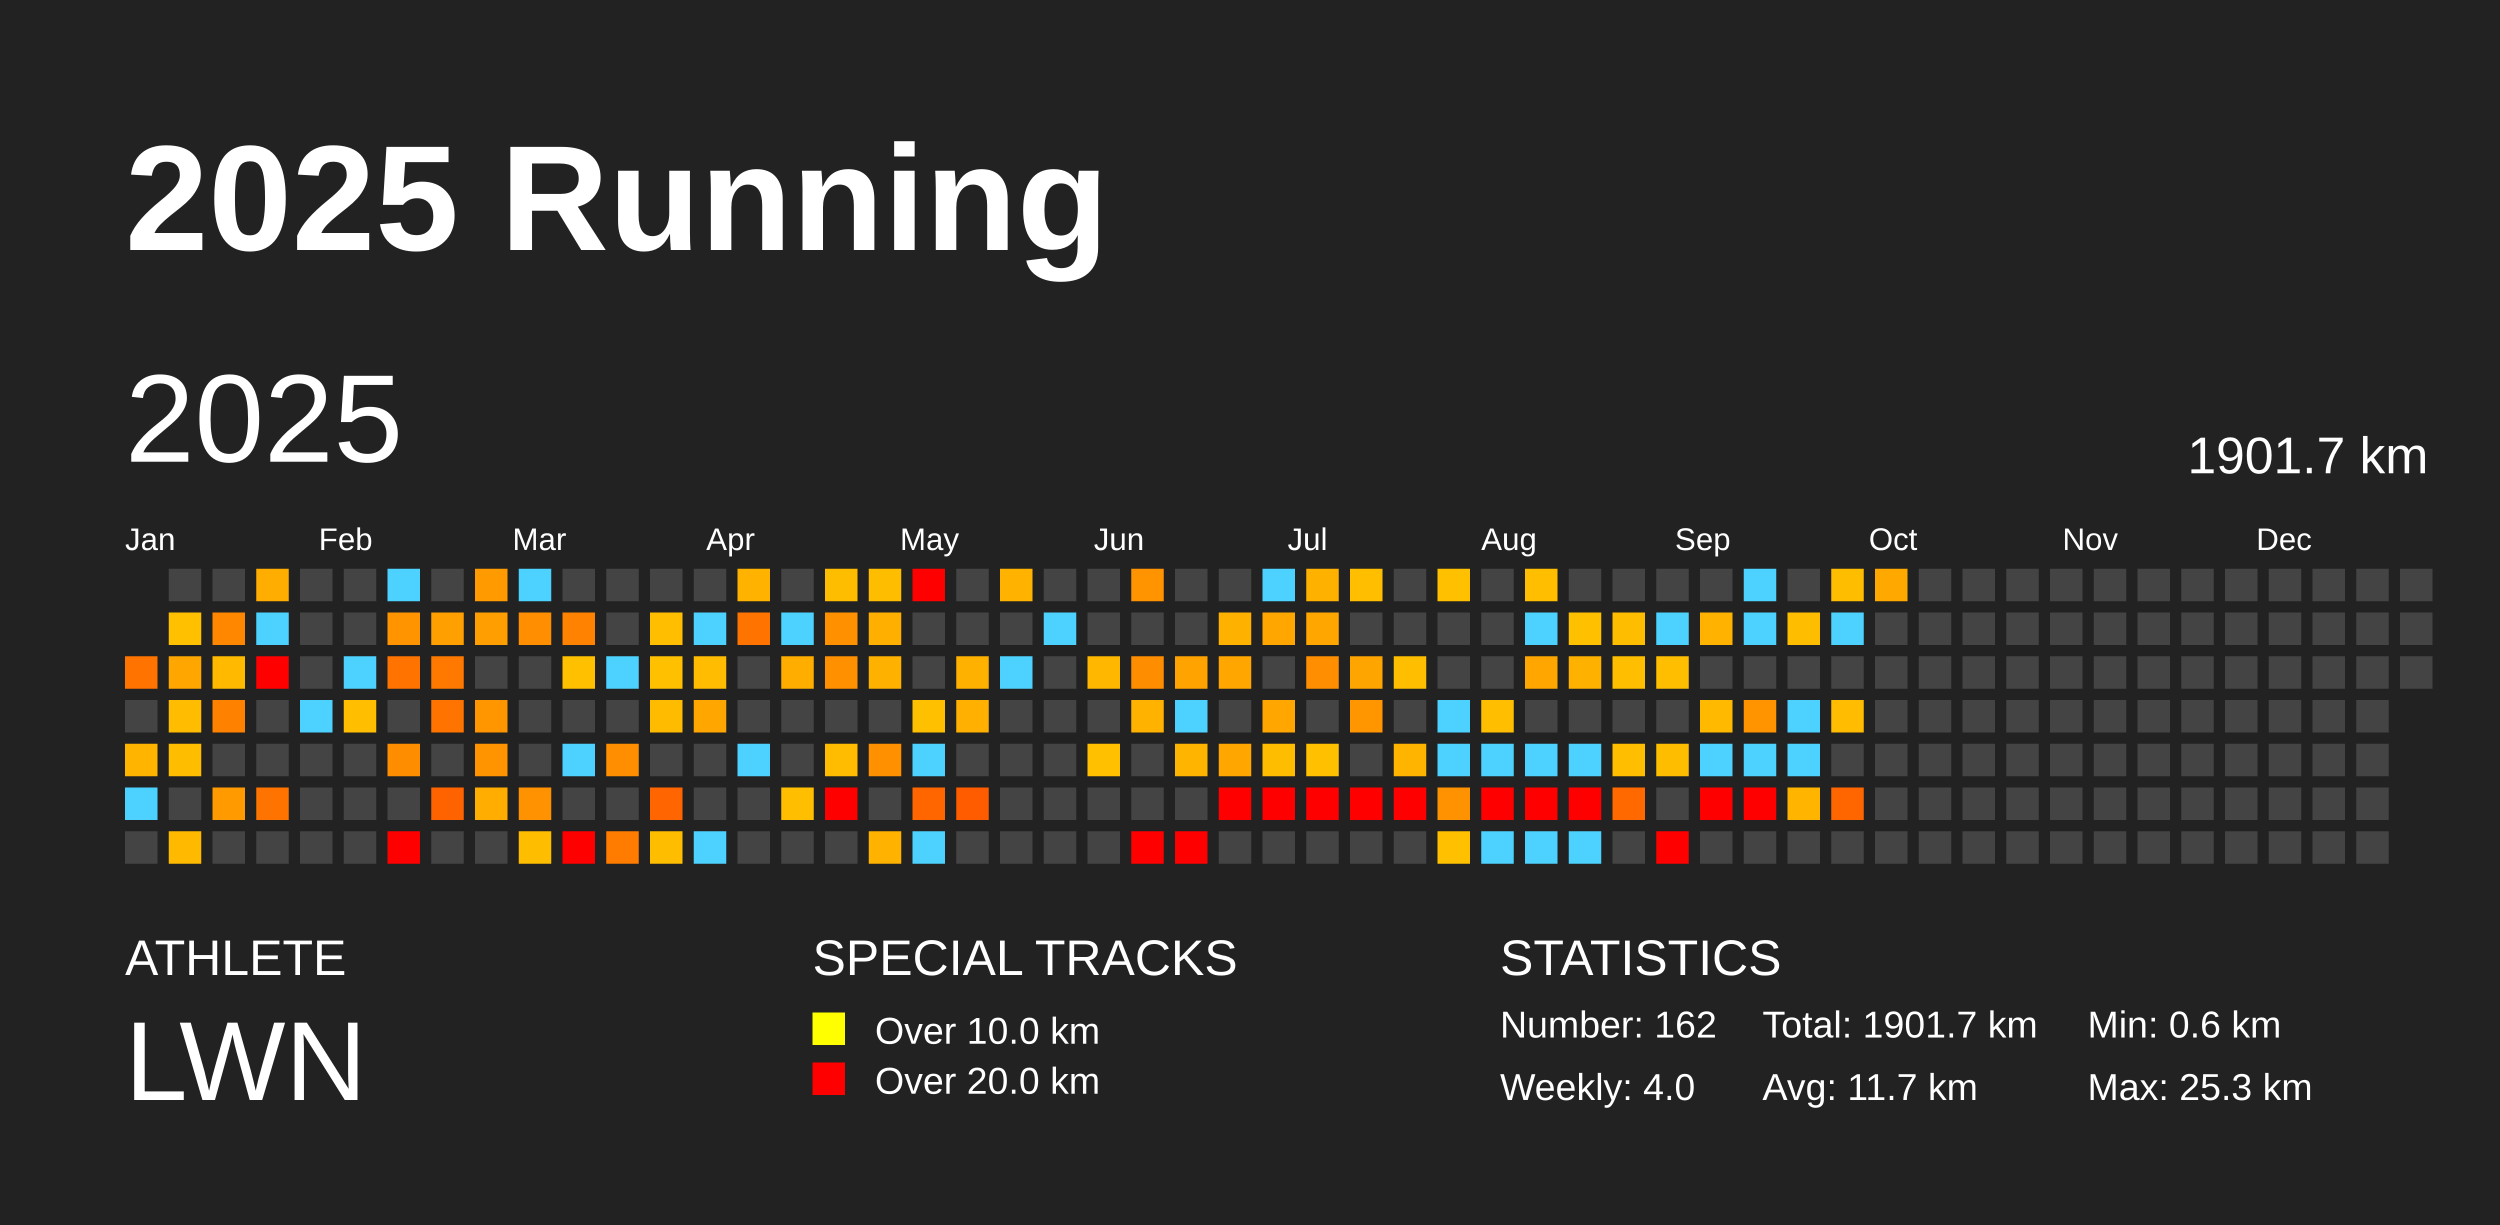
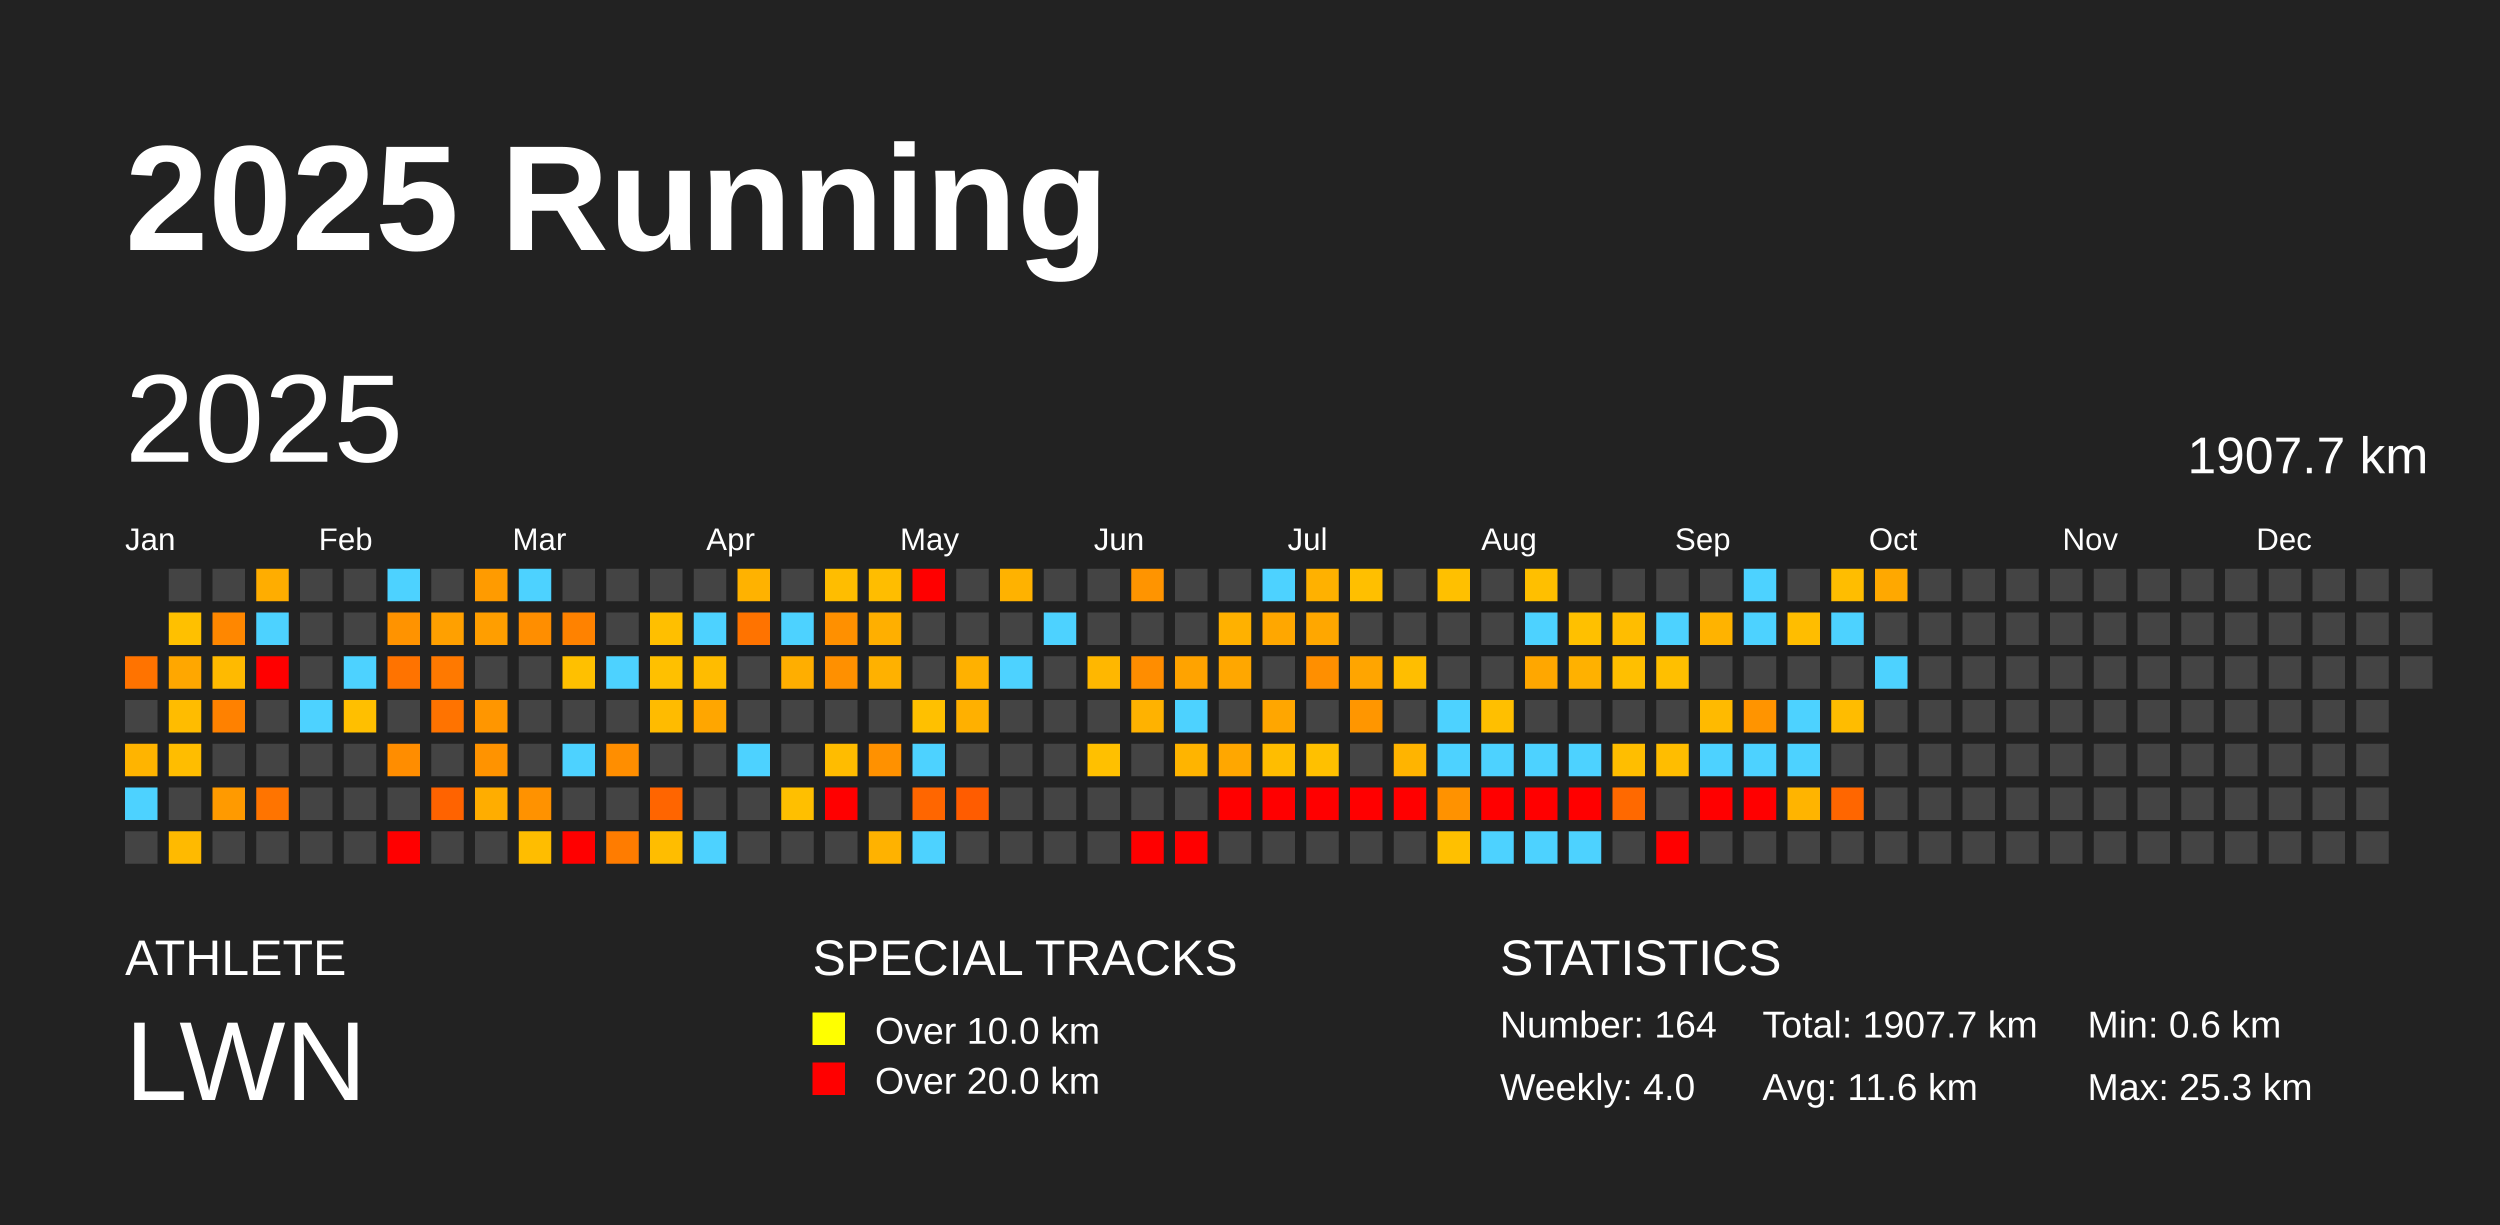
<svg xmlns="http://www.w3.org/2000/svg" baseProfile="full" height="98mm" version="1.1" viewBox="0,0,200,98" width="200mm">
  <defs />
  <rect fill="#222222" height="98" width="200" x="0" y="0" />
  <text fill="#FFFFFF" style="font-size:12px; font-family:Arial; font-weight:bold;" x="10" y="20">2025 Running</text>
  <text fill="#FFFFFF" style="font-size:4px; font-family:Arial" x="10" y="78">ATHLETE</text>
  <text fill="#FFFFFF" style="font-size:9px; font-family:Arial" x="10" y="88">LWN</text>
  <text fill="#FFFFFF" style="font-size:4px; font-family:Arial" x="65" y="78">SPECIAL TRACKS</text>
  <rect fill="yellow" height="2.6" width="2.6" x="65" y="81" />
  <text fill="#FFFFFF" style="font-size:3px; font-family:Arial" x="70" y="83.5">Over 10.0 km</text>
  <rect fill="red" height="2.6" width="2.6" x="65" y="85" />
  <text fill="#FFFFFF" style="font-size:3px; font-family:Arial" x="70" y="87.5">Over 20.0 km</text>
  <text fill="#FFFFFF" style="font-size:4px; font-family:Arial" x="120" y="78">STATISTICS</text>
-   <text fill="#FFFFFF" style="font-size:3px; font-family:Arial" x="120" y="83">Number: 162</text>
+   <text fill="#FFFFFF" style="font-size:3px; font-family:Arial" x="120" y="83">Number: 164</text>
  <text fill="#FFFFFF" style="font-size:3px; font-family:Arial" x="120" y="88">Weekly: 4.0</text>
-   <text fill="#FFFFFF" style="font-size:3px; font-family:Arial" x="141" y="83">Total: 1901.7 km</text>
-   <text fill="#FFFFFF" style="font-size:3px; font-family:Arial" x="141" y="88">Avg: 11.7 km</text>
+   <text fill="#FFFFFF" style="font-size:3px; font-family:Arial" x="141" y="83">Total: 1907.7 km</text>
+   <text fill="#FFFFFF" style="font-size:3px; font-family:Arial" x="141" y="88">Avg: 11.6 km</text>
  <text fill="#FFFFFF" style="font-size:3px; font-family:Arial" x="167" y="83">Min: 0.6 km</text>
  <text fill="#FFFFFF" style="font-size:3px; font-family:Arial" x="167" y="88">Max: 25.3 km</text>
  <text dominant-baseline="hanging" fill="#FFFFFF" style="font-size:10.0px; font-family:Arial;" x="10" y="30">2025</text>
-   <text dominant-baseline="hanging" fill="#FFFFFF" style="font-size:4.125px; font-family:Arial;" x="175" y="35">1901.7 km</text>
+   <text dominant-baseline="hanging" fill="#FFFFFF" style="font-size:4.125px; font-family:Arial;" x="175" y="35">1907.7 km</text>
  <text fill="#FFFFFF" style="font-size:2.5px; font-family:Arial" x="10.0" y="44">Jan</text>
  <text fill="#FFFFFF" style="font-size:2.5px; font-family:Arial" x="25.5" y="44">Feb</text>
  <text fill="#FFFFFF" style="font-size:2.5px; font-family:Arial" x="41.0" y="44">Mar</text>
  <text fill="#FFFFFF" style="font-size:2.5px; font-family:Arial" x="56.5" y="44">Apr</text>
  <text fill="#FFFFFF" style="font-size:2.5px; font-family:Arial" x="72.0" y="44">May</text>
  <text fill="#FFFFFF" style="font-size:2.5px; font-family:Arial" x="87.5" y="44">Jun</text>
  <text fill="#FFFFFF" style="font-size:2.5px; font-family:Arial" x="103.0" y="44">Jul</text>
  <text fill="#FFFFFF" style="font-size:2.5px; font-family:Arial" x="118.5" y="44">Aug</text>
  <text fill="#FFFFFF" style="font-size:2.5px; font-family:Arial" x="134.0" y="44">Sep</text>
  <text fill="#FFFFFF" style="font-size:2.5px; font-family:Arial" x="149.5" y="44">Oct</text>
  <text fill="#FFFFFF" style="font-size:2.5px; font-family:Arial" x="165.0" y="44">Nov</text>
  <text fill="#FFFFFF" style="font-size:2.5px; font-family:Arial" x="180.5" y="44">Dec</text>
  <rect fill="#ff7300" height="2.6" width="2.6" x="10.0" y="52.5" />
  <rect fill="#444444" height="2.6" width="2.6" x="10.0" y="56.0" />
  <rect fill="#ffb400" height="2.6" width="2.6" x="10.0" y="59.5" />
  <rect fill="#4dd2ff" height="2.6" width="2.6" x="10.0" y="63.0" />
  <rect fill="#444444" height="2.6" width="2.6" x="10.0" y="66.5" />
  <rect fill="#444444" height="2.6" width="2.6" x="13.5" y="45.5" />
  <rect fill="#ffc000" height="2.6" width="2.6" x="13.5" y="49.0" />
  <rect fill="#ffa700" height="2.6" width="2.6" x="13.5" y="52.5" />
  <rect fill="#ffbc00" height="2.6" width="2.6" x="13.5" y="56.0" />
  <rect fill="#ffbd00" height="2.6" width="2.6" x="13.5" y="59.5" />
  <rect fill="#444444" height="2.6" width="2.6" x="13.5" y="63.0" />
  <rect fill="#ffba00" height="2.6" width="2.6" x="13.5" y="66.5" />
  <rect fill="#444444" height="2.6" width="2.6" x="17.0" y="45.5" />
  <rect fill="#ff8700" height="2.6" width="2.6" x="17.0" y="49.0" />
  <rect fill="#ffba00" height="2.6" width="2.6" x="17.0" y="52.5" />
  <rect fill="#ff8100" height="2.6" width="2.6" x="17.0" y="56.0" />
  <rect fill="#444444" height="2.6" width="2.6" x="17.0" y="59.5" />
  <rect fill="#ff9a00" height="2.6" width="2.6" x="17.0" y="63.0" />
  <rect fill="#444444" height="2.6" width="2.6" x="17.0" y="66.5" />
  <rect fill="#ffad00" height="2.6" width="2.6" x="20.5" y="45.5" />
  <rect fill="#4dd2ff" height="2.6" width="2.6" x="20.5" y="49.0" />
  <rect fill="red" height="2.6" width="2.6" x="20.5" y="52.5" />
  <rect fill="#444444" height="2.6" width="2.6" x="20.5" y="56.0" />
  <rect fill="#444444" height="2.6" width="2.6" x="20.5" y="59.5" />
  <rect fill="#ff7400" height="2.6" width="2.6" x="20.5" y="63.0" />
  <rect fill="#444444" height="2.6" width="2.6" x="20.5" y="66.5" />
  <rect fill="#444444" height="2.6" width="2.6" x="24.0" y="45.5" />
  <rect fill="#444444" height="2.6" width="2.6" x="24.0" y="49.0" />
  <rect fill="#444444" height="2.6" width="2.6" x="24.0" y="52.5" />
  <rect fill="#4dd2ff" height="2.6" width="2.6" x="24.0" y="56.0" />
  <rect fill="#444444" height="2.6" width="2.6" x="24.0" y="59.5" />
  <rect fill="#444444" height="2.6" width="2.6" x="24.0" y="63.0" />
  <rect fill="#444444" height="2.6" width="2.6" x="24.0" y="66.5" />
  <rect fill="#444444" height="2.6" width="2.6" x="27.5" y="45.5" />
  <rect fill="#444444" height="2.6" width="2.6" x="27.5" y="49.0" />
  <rect fill="#4dd2ff" height="2.6" width="2.6" x="27.5" y="52.5" />
  <rect fill="#ffbf00" height="2.6" width="2.6" x="27.5" y="56.0" />
  <rect fill="#444444" height="2.6" width="2.6" x="27.5" y="59.5" />
  <rect fill="#444444" height="2.6" width="2.6" x="27.5" y="63.0" />
  <rect fill="#444444" height="2.6" width="2.6" x="27.5" y="66.5" />
  <rect fill="#4dd2ff" height="2.6" width="2.6" x="31.0" y="45.5" />
  <rect fill="#ff9300" height="2.6" width="2.6" x="31.0" y="49.0" />
  <rect fill="#ff7300" height="2.6" width="2.6" x="31.0" y="52.5" />
  <rect fill="#444444" height="2.6" width="2.6" x="31.0" y="56.0" />
  <rect fill="#ff8d00" height="2.6" width="2.6" x="31.0" y="59.5" />
  <rect fill="#444444" height="2.6" width="2.6" x="31.0" y="63.0" />
  <rect fill="red" height="2.6" width="2.6" x="31.0" y="66.5" />
  <rect fill="#444444" height="2.6" width="2.6" x="34.5" y="45.5" />
  <rect fill="#ffa000" height="2.6" width="2.6" x="34.5" y="49.0" />
  <rect fill="#ff7900" height="2.6" width="2.6" x="34.5" y="52.5" />
  <rect fill="#ff7300" height="2.6" width="2.6" x="34.5" y="56.0" />
  <rect fill="#444444" height="2.6" width="2.6" x="34.5" y="59.5" />
  <rect fill="#ff6300" height="2.6" width="2.6" x="34.5" y="63.0" />
  <rect fill="#444444" height="2.6" width="2.6" x="34.5" y="66.5" />
  <rect fill="#ff9b00" height="2.6" width="2.6" x="38.0" y="45.5" />
  <rect fill="#ff9e00" height="2.6" width="2.6" x="38.0" y="49.0" />
  <rect fill="#444444" height="2.6" width="2.6" x="38.0" y="52.5" />
  <rect fill="#ff9600" height="2.6" width="2.6" x="38.0" y="56.0" />
  <rect fill="#ff9300" height="2.6" width="2.6" x="38.0" y="59.5" />
  <rect fill="#ffad00" height="2.6" width="2.6" x="38.0" y="63.0" />
  <rect fill="#444444" height="2.6" width="2.6" x="38.0" y="66.5" />
  <rect fill="#4dd2ff" height="2.6" width="2.6" x="41.5" y="45.5" />
  <rect fill="#ff8e00" height="2.6" width="2.6" x="41.5" y="49.0" />
  <rect fill="#444444" height="2.6" width="2.6" x="41.5" y="52.5" />
  <rect fill="#444444" height="2.6" width="2.6" x="41.5" y="56.0" />
  <rect fill="#444444" height="2.6" width="2.6" x="41.5" y="59.5" />
  <rect fill="#ff9200" height="2.6" width="2.6" x="41.5" y="63.0" />
  <rect fill="#ffbd00" height="2.6" width="2.6" x="41.5" y="66.5" />
  <rect fill="#444444" height="2.6" width="2.6" x="45.0" y="45.5" />
  <rect fill="#ff8200" height="2.6" width="2.6" x="45.0" y="49.0" />
  <rect fill="#ffc000" height="2.6" width="2.6" x="45.0" y="52.5" />
  <rect fill="#444444" height="2.6" width="2.6" x="45.0" y="56.0" />
  <rect fill="#4dd2ff" height="2.6" width="2.6" x="45.0" y="59.5" />
  <rect fill="#444444" height="2.6" width="2.6" x="45.0" y="63.0" />
  <rect fill="red" height="2.6" width="2.6" x="45.0" y="66.5" />
  <rect fill="#444444" height="2.6" width="2.6" x="48.5" y="45.5" />
  <rect fill="#444444" height="2.6" width="2.6" x="48.5" y="49.0" />
  <rect fill="#4dd2ff" height="2.6" width="2.6" x="48.5" y="52.5" />
  <rect fill="#444444" height="2.6" width="2.6" x="48.5" y="56.0" />
  <rect fill="#ff8e00" height="2.6" width="2.6" x="48.5" y="59.5" />
  <rect fill="#444444" height="2.6" width="2.6" x="48.5" y="63.0" />
  <rect fill="#ff7c00" height="2.6" width="2.6" x="48.5" y="66.5" />
  <rect fill="#444444" height="2.6" width="2.6" x="52.0" y="45.5" />
  <rect fill="#ffbf00" height="2.6" width="2.6" x="52.0" y="49.0" />
  <rect fill="#ffc000" height="2.6" width="2.6" x="52.0" y="52.5" />
  <rect fill="#ffbb00" height="2.6" width="2.6" x="52.0" y="56.0" />
  <rect fill="#444444" height="2.6" width="2.6" x="52.0" y="59.5" />
  <rect fill="#ff6500" height="2.6" width="2.6" x="52.0" y="63.0" />
  <rect fill="#ffbd00" height="2.6" width="2.6" x="52.0" y="66.5" />
  <rect fill="#444444" height="2.6" width="2.6" x="55.5" y="45.5" />
  <rect fill="#4dd2ff" height="2.6" width="2.6" x="55.5" y="49.0" />
  <rect fill="#ffbc00" height="2.6" width="2.6" x="55.5" y="52.5" />
  <rect fill="#ffa600" height="2.6" width="2.6" x="55.5" y="56.0" />
  <rect fill="#444444" height="2.6" width="2.6" x="55.5" y="59.5" />
  <rect fill="#444444" height="2.6" width="2.6" x="55.5" y="63.0" />
  <rect fill="#4dd2ff" height="2.6" width="2.6" x="55.5" y="66.5" />
  <rect fill="#ffb200" height="2.6" width="2.6" x="59.0" y="45.5" />
  <rect fill="#ff7300" height="2.6" width="2.6" x="59.0" y="49.0" />
  <rect fill="#444444" height="2.6" width="2.6" x="59.0" y="52.5" />
  <rect fill="#444444" height="2.6" width="2.6" x="59.0" y="56.0" />
  <rect fill="#4dd2ff" height="2.6" width="2.6" x="59.0" y="59.5" />
  <rect fill="#444444" height="2.6" width="2.6" x="59.0" y="63.0" />
  <rect fill="#444444" height="2.6" width="2.6" x="59.0" y="66.5" />
  <rect fill="#444444" height="2.6" width="2.6" x="62.5" y="45.5" />
  <rect fill="#4dd2ff" height="2.6" width="2.6" x="62.5" y="49.0" />
  <rect fill="#ffae00" height="2.6" width="2.6" x="62.5" y="52.5" />
  <rect fill="#444444" height="2.6" width="2.6" x="62.5" y="56.0" />
  <rect fill="#444444" height="2.6" width="2.6" x="62.5" y="59.5" />
  <rect fill="#ffbf00" height="2.6" width="2.6" x="62.5" y="63.0" />
  <rect fill="#444444" height="2.6" width="2.6" x="62.5" y="66.5" />
  <rect fill="#ffbd00" height="2.6" width="2.6" x="66.0" y="45.5" />
  <rect fill="#ff9000" height="2.6" width="2.6" x="66.0" y="49.0" />
  <rect fill="#ff9000" height="2.6" width="2.6" x="66.0" y="52.5" />
  <rect fill="#444444" height="2.6" width="2.6" x="66.0" y="56.0" />
  <rect fill="#ffbc00" height="2.6" width="2.6" x="66.0" y="59.5" />
  <rect fill="red" height="2.6" width="2.6" x="66.0" y="63.0" />
  <rect fill="#444444" height="2.6" width="2.6" x="66.0" y="66.5" />
  <rect fill="#ffbd00" height="2.6" width="2.6" x="69.5" y="45.5" />
  <rect fill="#ffaf00" height="2.6" width="2.6" x="69.5" y="49.0" />
  <rect fill="#ffb100" height="2.6" width="2.6" x="69.5" y="52.5" />
  <rect fill="#444444" height="2.6" width="2.6" x="69.5" y="56.0" />
  <rect fill="#ff9100" height="2.6" width="2.6" x="69.5" y="59.5" />
  <rect fill="#444444" height="2.6" width="2.6" x="69.5" y="63.0" />
  <rect fill="#ffb200" height="2.6" width="2.6" x="69.5" y="66.5" />
  <rect fill="red" height="2.6" width="2.6" x="73.0" y="45.5" />
  <rect fill="#444444" height="2.6" width="2.6" x="73.0" y="49.0" />
  <rect fill="#444444" height="2.6" width="2.6" x="73.0" y="52.5" />
  <rect fill="#ffc000" height="2.6" width="2.6" x="73.0" y="56.0" />
  <rect fill="#4dd2ff" height="2.6" width="2.6" x="73.0" y="59.5" />
  <rect fill="#ff6600" height="2.6" width="2.6" x="73.0" y="63.0" />
  <rect fill="#4dd2ff" height="2.6" width="2.6" x="73.0" y="66.5" />
  <rect fill="#444444" height="2.6" width="2.6" x="76.5" y="45.5" />
  <rect fill="#444444" height="2.6" width="2.6" x="76.5" y="49.0" />
  <rect fill="#ffb100" height="2.6" width="2.6" x="76.5" y="52.5" />
  <rect fill="#ffb000" height="2.6" width="2.6" x="76.5" y="56.0" />
  <rect fill="#444444" height="2.6" width="2.6" x="76.5" y="59.5" />
  <rect fill="#ff5c00" height="2.6" width="2.6" x="76.5" y="63.0" />
  <rect fill="#444444" height="2.6" width="2.6" x="76.5" y="66.5" />
  <rect fill="#ffb200" height="2.6" width="2.6" x="80.0" y="45.5" />
  <rect fill="#444444" height="2.6" width="2.6" x="80.0" y="49.0" />
  <rect fill="#4dd2ff" height="2.6" width="2.6" x="80.0" y="52.5" />
  <rect fill="#444444" height="2.6" width="2.6" x="80.0" y="56.0" />
  <rect fill="#444444" height="2.6" width="2.6" x="80.0" y="59.5" />
  <rect fill="#444444" height="2.6" width="2.6" x="80.0" y="63.0" />
  <rect fill="#444444" height="2.6" width="2.6" x="80.0" y="66.5" />
  <rect fill="#444444" height="2.6" width="2.6" x="83.5" y="45.5" />
  <rect fill="#4dd2ff" height="2.6" width="2.6" x="83.5" y="49.0" />
  <rect fill="#444444" height="2.6" width="2.6" x="83.5" y="52.5" />
  <rect fill="#444444" height="2.6" width="2.6" x="83.5" y="56.0" />
  <rect fill="#444444" height="2.6" width="2.6" x="83.5" y="59.5" />
  <rect fill="#444444" height="2.6" width="2.6" x="83.5" y="63.0" />
  <rect fill="#444444" height="2.6" width="2.6" x="83.5" y="66.5" />
  <rect fill="#444444" height="2.6" width="2.6" x="87.0" y="45.5" />
  <rect fill="#444444" height="2.6" width="2.6" x="87.0" y="49.0" />
  <rect fill="#ffb700" height="2.6" width="2.6" x="87.0" y="52.5" />
  <rect fill="#444444" height="2.6" width="2.6" x="87.0" y="56.0" />
  <rect fill="#ffc000" height="2.6" width="2.6" x="87.0" y="59.5" />
  <rect fill="#444444" height="2.6" width="2.6" x="87.0" y="63.0" />
  <rect fill="#444444" height="2.6" width="2.6" x="87.0" y="66.5" />
  <rect fill="#ff9400" height="2.6" width="2.6" x="90.5" y="45.5" />
  <rect fill="#444444" height="2.6" width="2.6" x="90.5" y="49.0" />
  <rect fill="#ff8d00" height="2.6" width="2.6" x="90.5" y="52.5" />
  <rect fill="#ffb200" height="2.6" width="2.6" x="90.5" y="56.0" />
  <rect fill="#444444" height="2.6" width="2.6" x="90.5" y="59.5" />
  <rect fill="#444444" height="2.6" width="2.6" x="90.5" y="63.0" />
  <rect fill="red" height="2.6" width="2.6" x="90.5" y="66.5" />
  <rect fill="#444444" height="2.6" width="2.6" x="94.0" y="45.5" />
  <rect fill="#444444" height="2.6" width="2.6" x="94.0" y="49.0" />
  <rect fill="#ffa300" height="2.6" width="2.6" x="94.0" y="52.5" />
  <rect fill="#4dd2ff" height="2.6" width="2.6" x="94.0" y="56.0" />
  <rect fill="#ffb400" height="2.6" width="2.6" x="94.0" y="59.5" />
  <rect fill="#444444" height="2.6" width="2.6" x="94.0" y="63.0" />
  <rect fill="red" height="2.6" width="2.6" x="94.0" y="66.5" />
  <rect fill="#444444" height="2.6" width="2.6" x="97.5" y="45.5" />
  <rect fill="#ffb100" height="2.6" width="2.6" x="97.5" y="49.0" />
  <rect fill="#ffa700" height="2.6" width="2.6" x="97.5" y="52.5" />
  <rect fill="#444444" height="2.6" width="2.6" x="97.5" y="56.0" />
  <rect fill="#ffa700" height="2.6" width="2.6" x="97.5" y="59.5" />
  <rect fill="red" height="2.6" width="2.6" x="97.5" y="63.0" />
  <rect fill="#444444" height="2.6" width="2.6" x="97.5" y="66.5" />
  <rect fill="#4dd2ff" height="2.6" width="2.6" x="101.0" y="45.5" />
  <rect fill="#ffa700" height="2.6" width="2.6" x="101.0" y="49.0" />
  <rect fill="#444444" height="2.6" width="2.6" x="101.0" y="52.5" />
  <rect fill="#ffa600" height="2.6" width="2.6" x="101.0" y="56.0" />
  <rect fill="#ffbd00" height="2.6" width="2.6" x="101.0" y="59.5" />
  <rect fill="red" height="2.6" width="2.6" x="101.0" y="63.0" />
  <rect fill="#444444" height="2.6" width="2.6" x="101.0" y="66.5" />
  <rect fill="#ffb100" height="2.6" width="2.6" x="104.5" y="45.5" />
  <rect fill="#ffa700" height="2.6" width="2.6" x="104.5" y="49.0" />
  <rect fill="#ff8f00" height="2.6" width="2.6" x="104.5" y="52.5" />
  <rect fill="#444444" height="2.6" width="2.6" x="104.5" y="56.0" />
  <rect fill="#ffc000" height="2.6" width="2.6" x="104.5" y="59.5" />
  <rect fill="red" height="2.6" width="2.6" x="104.5" y="63.0" />
  <rect fill="#444444" height="2.6" width="2.6" x="104.5" y="66.5" />
  <rect fill="#ffbf00" height="2.6" width="2.6" x="108.0" y="45.5" />
  <rect fill="#444444" height="2.6" width="2.6" x="108.0" y="49.0" />
  <rect fill="#ffa500" height="2.6" width="2.6" x="108.0" y="52.5" />
  <rect fill="#ff9600" height="2.6" width="2.6" x="108.0" y="56.0" />
  <rect fill="#444444" height="2.6" width="2.6" x="108.0" y="59.5" />
  <rect fill="red" height="2.6" width="2.6" x="108.0" y="63.0" />
  <rect fill="#444444" height="2.6" width="2.6" x="108.0" y="66.5" />
  <rect fill="#444444" height="2.6" width="2.6" x="111.5" y="45.5" />
  <rect fill="#444444" height="2.6" width="2.6" x="111.5" y="49.0" />
  <rect fill="#ffbe00" height="2.6" width="2.6" x="111.5" y="52.5" />
  <rect fill="#444444" height="2.6" width="2.6" x="111.5" y="56.0" />
  <rect fill="#ffb400" height="2.6" width="2.6" x="111.5" y="59.5" />
  <rect fill="red" height="2.6" width="2.6" x="111.5" y="63.0" />
  <rect fill="#444444" height="2.6" width="2.6" x="111.5" y="66.5" />
  <rect fill="#ffc000" height="2.6" width="2.6" x="115.0" y="45.5" />
  <rect fill="#444444" height="2.6" width="2.6" x="115.0" y="49.0" />
  <rect fill="#444444" height="2.6" width="2.6" x="115.0" y="52.5" />
  <rect fill="#4dd2ff" height="2.6" width="2.6" x="115.0" y="56.0" />
  <rect fill="#4dd2ff" height="2.6" width="2.6" x="115.0" y="59.5" />
  <rect fill="#ff9200" height="2.6" width="2.6" x="115.0" y="63.0" />
  <rect fill="#ffc000" height="2.6" width="2.6" x="115.0" y="66.5" />
  <rect fill="#444444" height="2.6" width="2.6" x="118.5" y="45.5" />
  <rect fill="#444444" height="2.6" width="2.6" x="118.5" y="49.0" />
  <rect fill="#444444" height="2.6" width="2.6" x="118.5" y="52.5" />
  <rect fill="#ffbf00" height="2.6" width="2.6" x="118.5" y="56.0" />
  <rect fill="#4dd2ff" height="2.6" width="2.6" x="118.5" y="59.5" />
  <rect fill="red" height="2.6" width="2.6" x="118.5" y="63.0" />
  <rect fill="#4dd2ff" height="2.6" width="2.6" x="118.5" y="66.5" />
  <rect fill="#ffbf00" height="2.6" width="2.6" x="122.0" y="45.5" />
  <rect fill="#4dd2ff" height="2.6" width="2.6" x="122.0" y="49.0" />
  <rect fill="#ffa700" height="2.6" width="2.6" x="122.0" y="52.5" />
  <rect fill="#444444" height="2.6" width="2.6" x="122.0" y="56.0" />
  <rect fill="#4dd2ff" height="2.6" width="2.6" x="122.0" y="59.5" />
  <rect fill="red" height="2.6" width="2.6" x="122.0" y="63.0" />
  <rect fill="#4dd2ff" height="2.6" width="2.6" x="122.0" y="66.5" />
  <rect fill="#444444" height="2.6" width="2.6" x="125.5" y="45.5" />
  <rect fill="#ffc000" height="2.6" width="2.6" x="125.5" y="49.0" />
  <rect fill="#ffb100" height="2.6" width="2.6" x="125.5" y="52.5" />
  <rect fill="#444444" height="2.6" width="2.6" x="125.5" y="56.0" />
  <rect fill="#4dd2ff" height="2.6" width="2.6" x="125.5" y="59.5" />
  <rect fill="red" height="2.6" width="2.6" x="125.5" y="63.0" />
  <rect fill="#4dd2ff" height="2.6" width="2.6" x="125.5" y="66.5" />
  <rect fill="#444444" height="2.6" width="2.6" x="129.0" y="45.5" />
  <rect fill="#ffbd00" height="2.6" width="2.6" x="129.0" y="49.0" />
  <rect fill="#ffbf00" height="2.6" width="2.6" x="129.0" y="52.5" />
  <rect fill="#444444" height="2.6" width="2.6" x="129.0" y="56.0" />
  <rect fill="#ffbe00" height="2.6" width="2.6" x="129.0" y="59.5" />
  <rect fill="#ff6900" height="2.6" width="2.6" x="129.0" y="63.0" />
  <rect fill="#444444" height="2.6" width="2.6" x="129.0" y="66.5" />
  <rect fill="#444444" height="2.6" width="2.6" x="132.5" y="45.5" />
  <rect fill="#4dd2ff" height="2.6" width="2.6" x="132.5" y="49.0" />
  <rect fill="#ffbf00" height="2.6" width="2.6" x="132.5" y="52.5" />
  <rect fill="#444444" height="2.6" width="2.6" x="132.5" y="56.0" />
  <rect fill="#ffbd00" height="2.6" width="2.6" x="132.5" y="59.5" />
  <rect fill="#444444" height="2.6" width="2.6" x="132.5" y="63.0" />
  <rect fill="red" height="2.6" width="2.6" x="132.5" y="66.5" />
  <rect fill="#444444" height="2.6" width="2.6" x="136.0" y="45.5" />
  <rect fill="#ffb300" height="2.6" width="2.6" x="136.0" y="49.0" />
  <rect fill="#444444" height="2.6" width="2.6" x="136.0" y="52.5" />
  <rect fill="#ffba00" height="2.6" width="2.6" x="136.0" y="56.0" />
  <rect fill="#4dd2ff" height="2.6" width="2.6" x="136.0" y="59.5" />
  <rect fill="red" height="2.6" width="2.6" x="136.0" y="63.0" />
  <rect fill="#444444" height="2.6" width="2.6" x="136.0" y="66.5" />
  <rect fill="#4dd2ff" height="2.6" width="2.6" x="139.5" y="45.5" />
  <rect fill="#4dd2ff" height="2.6" width="2.6" x="139.5" y="49.0" />
  <rect fill="#444444" height="2.6" width="2.6" x="139.5" y="52.5" />
  <rect fill="#ff9400" height="2.6" width="2.6" x="139.5" y="56.0" />
  <rect fill="#4dd2ff" height="2.6" width="2.6" x="139.5" y="59.5" />
  <rect fill="red" height="2.6" width="2.6" x="139.5" y="63.0" />
  <rect fill="#444444" height="2.6" width="2.6" x="139.5" y="66.5" />
  <rect fill="#444444" height="2.6" width="2.6" x="143.0" y="45.5" />
  <rect fill="#ffbd00" height="2.6" width="2.6" x="143.0" y="49.0" />
  <rect fill="#444444" height="2.6" width="2.6" x="143.0" y="52.5" />
  <rect fill="#4dd2ff" height="2.6" width="2.6" x="143.0" y="56.0" />
  <rect fill="#4dd2ff" height="2.6" width="2.6" x="143.0" y="59.5" />
  <rect fill="#ffb400" height="2.6" width="2.6" x="143.0" y="63.0" />
  <rect fill="#444444" height="2.6" width="2.6" x="143.0" y="66.5" />
  <rect fill="#ffbd00" height="2.6" width="2.6" x="146.5" y="45.5" />
  <rect fill="#4dd2ff" height="2.6" width="2.6" x="146.5" y="49.0" />
  <rect fill="#444444" height="2.6" width="2.6" x="146.5" y="52.5" />
  <rect fill="#ffbc00" height="2.6" width="2.6" x="146.5" y="56.0" />
  <rect fill="#444444" height="2.6" width="2.6" x="146.5" y="59.5" />
  <rect fill="#ff6600" height="2.6" width="2.6" x="146.5" y="63.0" />
  <rect fill="#444444" height="2.6" width="2.6" x="146.5" y="66.5" />
  <rect fill="#ffa800" height="2.6" width="2.6" x="150.0" y="45.5" />
  <rect fill="#444444" height="2.6" width="2.6" x="150.0" y="49.0" />
-   <rect fill="#444444" height="2.6" width="2.6" x="150.0" y="52.5" />
+   <rect fill="#4dd2ff" height="2.6" width="2.6" x="150.0" y="52.5" />
  <rect fill="#444444" height="2.6" width="2.6" x="150.0" y="56.0" />
  <rect fill="#444444" height="2.6" width="2.6" x="150.0" y="59.5" />
  <rect fill="#444444" height="2.6" width="2.6" x="150.0" y="63.0" />
  <rect fill="#444444" height="2.6" width="2.6" x="150.0" y="66.5" />
  <rect fill="#444444" height="2.6" width="2.6" x="153.5" y="45.5" />
  <rect fill="#444444" height="2.6" width="2.6" x="153.5" y="49.0" />
  <rect fill="#444444" height="2.6" width="2.6" x="153.5" y="52.5" />
  <rect fill="#444444" height="2.6" width="2.6" x="153.5" y="56.0" />
  <rect fill="#444444" height="2.6" width="2.6" x="153.5" y="59.5" />
  <rect fill="#444444" height="2.6" width="2.6" x="153.5" y="63.0" />
  <rect fill="#444444" height="2.6" width="2.6" x="153.5" y="66.5" />
  <rect fill="#444444" height="2.6" width="2.6" x="157.0" y="45.5" />
  <rect fill="#444444" height="2.6" width="2.6" x="157.0" y="49.0" />
  <rect fill="#444444" height="2.6" width="2.6" x="157.0" y="52.5" />
  <rect fill="#444444" height="2.6" width="2.6" x="157.0" y="56.0" />
  <rect fill="#444444" height="2.6" width="2.6" x="157.0" y="59.5" />
  <rect fill="#444444" height="2.6" width="2.6" x="157.0" y="63.0" />
  <rect fill="#444444" height="2.6" width="2.6" x="157.0" y="66.5" />
  <rect fill="#444444" height="2.6" width="2.6" x="160.5" y="45.5" />
  <rect fill="#444444" height="2.6" width="2.6" x="160.5" y="49.0" />
  <rect fill="#444444" height="2.6" width="2.6" x="160.5" y="52.5" />
  <rect fill="#444444" height="2.6" width="2.6" x="160.5" y="56.0" />
  <rect fill="#444444" height="2.6" width="2.6" x="160.5" y="59.5" />
  <rect fill="#444444" height="2.6" width="2.6" x="160.5" y="63.0" />
  <rect fill="#444444" height="2.6" width="2.6" x="160.5" y="66.5" />
  <rect fill="#444444" height="2.6" width="2.6" x="164.0" y="45.5" />
  <rect fill="#444444" height="2.6" width="2.6" x="164.0" y="49.0" />
  <rect fill="#444444" height="2.6" width="2.6" x="164.0" y="52.5" />
  <rect fill="#444444" height="2.6" width="2.6" x="164.0" y="56.0" />
  <rect fill="#444444" height="2.6" width="2.6" x="164.0" y="59.5" />
  <rect fill="#444444" height="2.6" width="2.6" x="164.0" y="63.0" />
  <rect fill="#444444" height="2.6" width="2.6" x="164.0" y="66.5" />
  <rect fill="#444444" height="2.6" width="2.6" x="167.5" y="45.5" />
  <rect fill="#444444" height="2.6" width="2.6" x="167.5" y="49.0" />
  <rect fill="#444444" height="2.6" width="2.6" x="167.5" y="52.5" />
  <rect fill="#444444" height="2.6" width="2.6" x="167.5" y="56.0" />
  <rect fill="#444444" height="2.6" width="2.6" x="167.5" y="59.5" />
  <rect fill="#444444" height="2.6" width="2.6" x="167.5" y="63.0" />
  <rect fill="#444444" height="2.6" width="2.6" x="167.5" y="66.5" />
  <rect fill="#444444" height="2.6" width="2.6" x="171.0" y="45.5" />
  <rect fill="#444444" height="2.6" width="2.6" x="171.0" y="49.0" />
  <rect fill="#444444" height="2.6" width="2.6" x="171.0" y="52.5" />
  <rect fill="#444444" height="2.6" width="2.6" x="171.0" y="56.0" />
  <rect fill="#444444" height="2.6" width="2.6" x="171.0" y="59.5" />
  <rect fill="#444444" height="2.6" width="2.6" x="171.0" y="63.0" />
  <rect fill="#444444" height="2.6" width="2.6" x="171.0" y="66.5" />
  <rect fill="#444444" height="2.6" width="2.6" x="174.5" y="45.5" />
  <rect fill="#444444" height="2.6" width="2.6" x="174.5" y="49.0" />
  <rect fill="#444444" height="2.6" width="2.6" x="174.5" y="52.5" />
  <rect fill="#444444" height="2.6" width="2.6" x="174.5" y="56.0" />
  <rect fill="#444444" height="2.6" width="2.6" x="174.5" y="59.5" />
  <rect fill="#444444" height="2.6" width="2.6" x="174.5" y="63.0" />
  <rect fill="#444444" height="2.6" width="2.6" x="174.5" y="66.5" />
  <rect fill="#444444" height="2.6" width="2.6" x="178.0" y="45.5" />
  <rect fill="#444444" height="2.6" width="2.6" x="178.0" y="49.0" />
  <rect fill="#444444" height="2.6" width="2.6" x="178.0" y="52.5" />
  <rect fill="#444444" height="2.6" width="2.6" x="178.0" y="56.0" />
  <rect fill="#444444" height="2.6" width="2.6" x="178.0" y="59.5" />
  <rect fill="#444444" height="2.6" width="2.6" x="178.0" y="63.0" />
  <rect fill="#444444" height="2.6" width="2.6" x="178.0" y="66.5" />
  <rect fill="#444444" height="2.6" width="2.6" x="181.5" y="45.5" />
  <rect fill="#444444" height="2.6" width="2.6" x="181.5" y="49.0" />
  <rect fill="#444444" height="2.6" width="2.6" x="181.5" y="52.5" />
  <rect fill="#444444" height="2.6" width="2.6" x="181.5" y="56.0" />
  <rect fill="#444444" height="2.6" width="2.6" x="181.5" y="59.5" />
  <rect fill="#444444" height="2.6" width="2.6" x="181.5" y="63.0" />
  <rect fill="#444444" height="2.6" width="2.6" x="181.5" y="66.5" />
  <rect fill="#444444" height="2.6" width="2.6" x="185.0" y="45.5" />
  <rect fill="#444444" height="2.6" width="2.6" x="185.0" y="49.0" />
  <rect fill="#444444" height="2.6" width="2.6" x="185.0" y="52.5" />
  <rect fill="#444444" height="2.6" width="2.6" x="185.0" y="56.0" />
  <rect fill="#444444" height="2.6" width="2.6" x="185.0" y="59.5" />
  <rect fill="#444444" height="2.6" width="2.6" x="185.0" y="63.0" />
  <rect fill="#444444" height="2.6" width="2.6" x="185.0" y="66.5" />
  <rect fill="#444444" height="2.6" width="2.6" x="188.5" y="45.5" />
  <rect fill="#444444" height="2.6" width="2.6" x="188.5" y="49.0" />
  <rect fill="#444444" height="2.6" width="2.6" x="188.5" y="52.5" />
  <rect fill="#444444" height="2.6" width="2.6" x="188.5" y="56.0" />
  <rect fill="#444444" height="2.6" width="2.6" x="188.5" y="59.5" />
  <rect fill="#444444" height="2.6" width="2.6" x="188.5" y="63.0" />
  <rect fill="#444444" height="2.6" width="2.6" x="188.5" y="66.5" />
  <rect fill="#444444" height="2.6" width="2.6" x="192.0" y="45.5" />
  <rect fill="#444444" height="2.6" width="2.6" x="192.0" y="49.0" />
  <rect fill="#444444" height="2.6" width="2.6" x="192.0" y="52.5" />
</svg>
